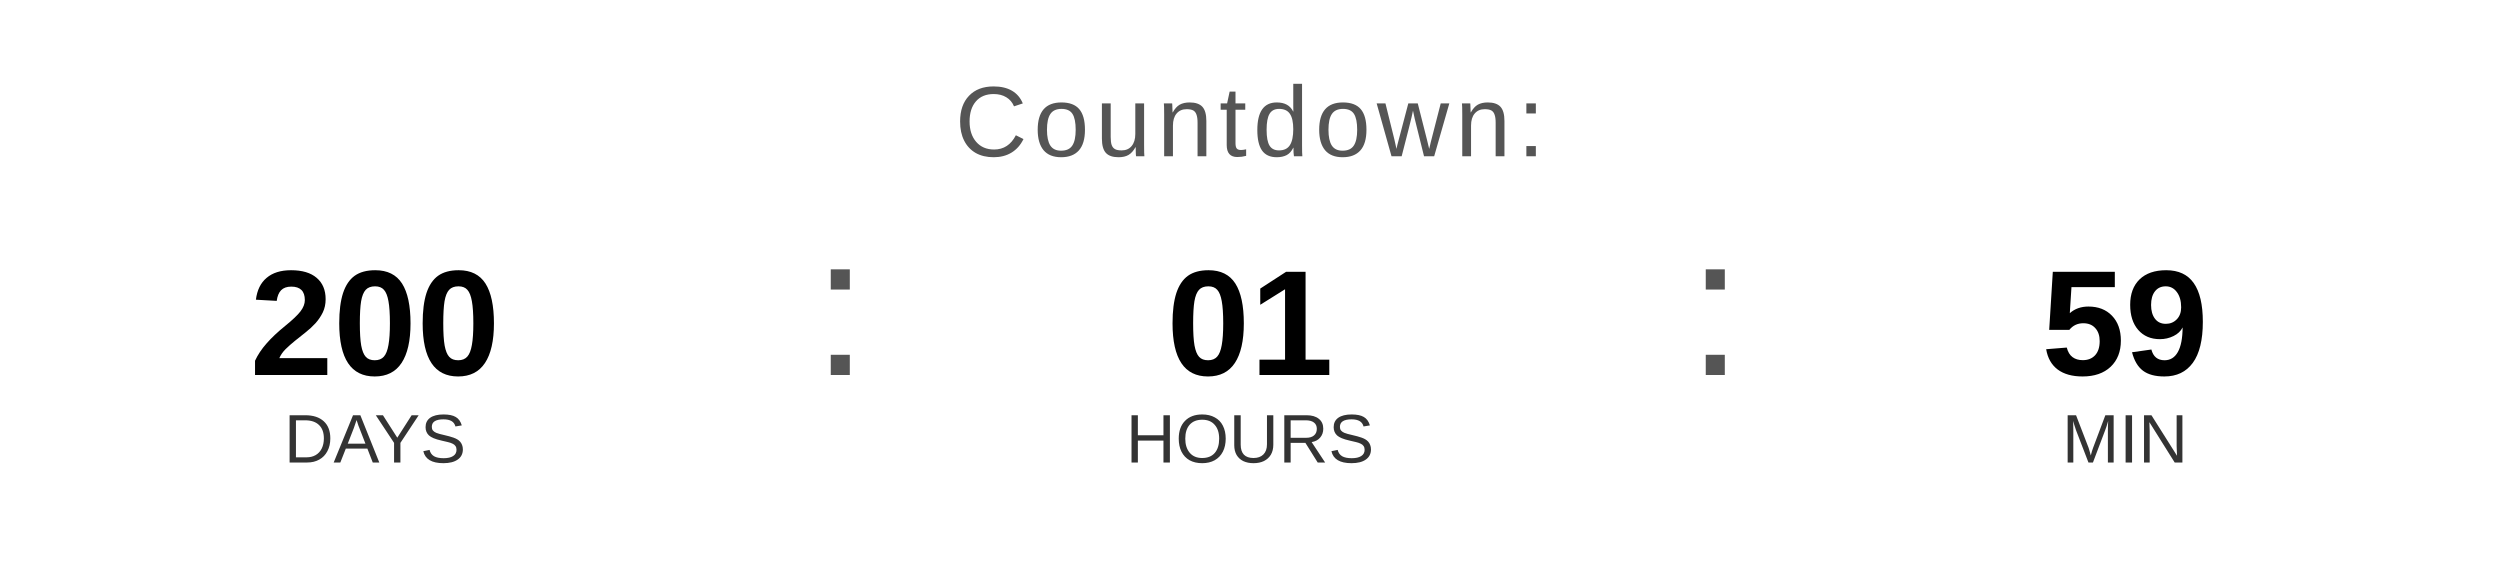
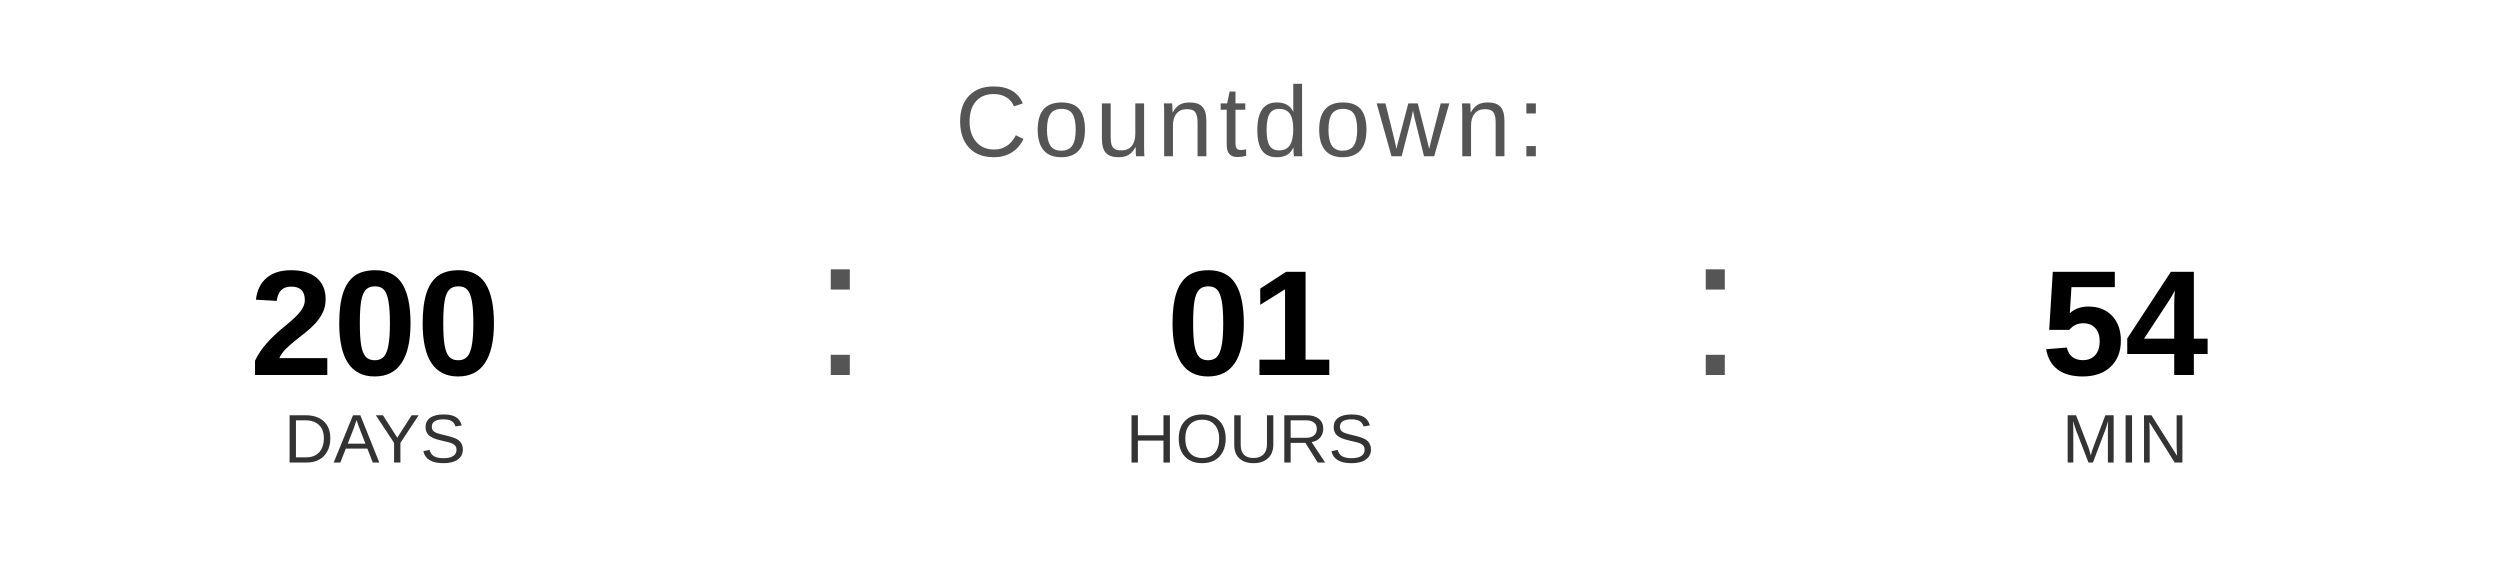
<svg xmlns="http://www.w3.org/2000/svg" width="400" height="90" viewBox="0 0 400 90">
  <text x="200" y="25" font-family="Arial, Helvetica, sans-serif" font-size="16" fill="#555555" text-anchor="middle" letter-spacing="1">
    Countdown:
  </text>
  <text x="60" y="60" font-family="Arial, Helvetica, sans-serif" font-size="24" font-weight="bold" fill="#000000" text-anchor="middle">200</text>
  <text x="60" y="74" font-family="Arial, Helvetica, sans-serif" font-size="11" fill="#333333" text-anchor="middle">DAYS</text>
  <text x="130" y="60" font-family="Arial, sans-serif" font-size="32" fill="#555555">:</text>
  <text x="200" y="60" font-family="Arial, Helvetica, sans-serif" font-size="24" font-weight="bold" fill="#000000" text-anchor="middle">01</text>
  <text x="200" y="74" font-family="Arial, Helvetica, sans-serif" font-size="11" fill="#333333" text-anchor="middle">HOURS</text>
  <text x="270" y="60" font-family="Arial, sans-serif" font-size="32" fill="#555555">:</text>
-   <text x="340" y="60" font-family="Arial, Helvetica, sans-serif" font-size="24" font-weight="bold" fill="#000000" text-anchor="middle">59</text>
+   <text x="340" y="60" font-family="Arial, Helvetica, sans-serif" font-size="24" font-weight="bold" fill="#000000" text-anchor="middle">54</text>
  <text x="340" y="74" font-family="Arial, Helvetica, sans-serif" font-size="11" fill="#333333" text-anchor="middle">MIN</text>
</svg>
